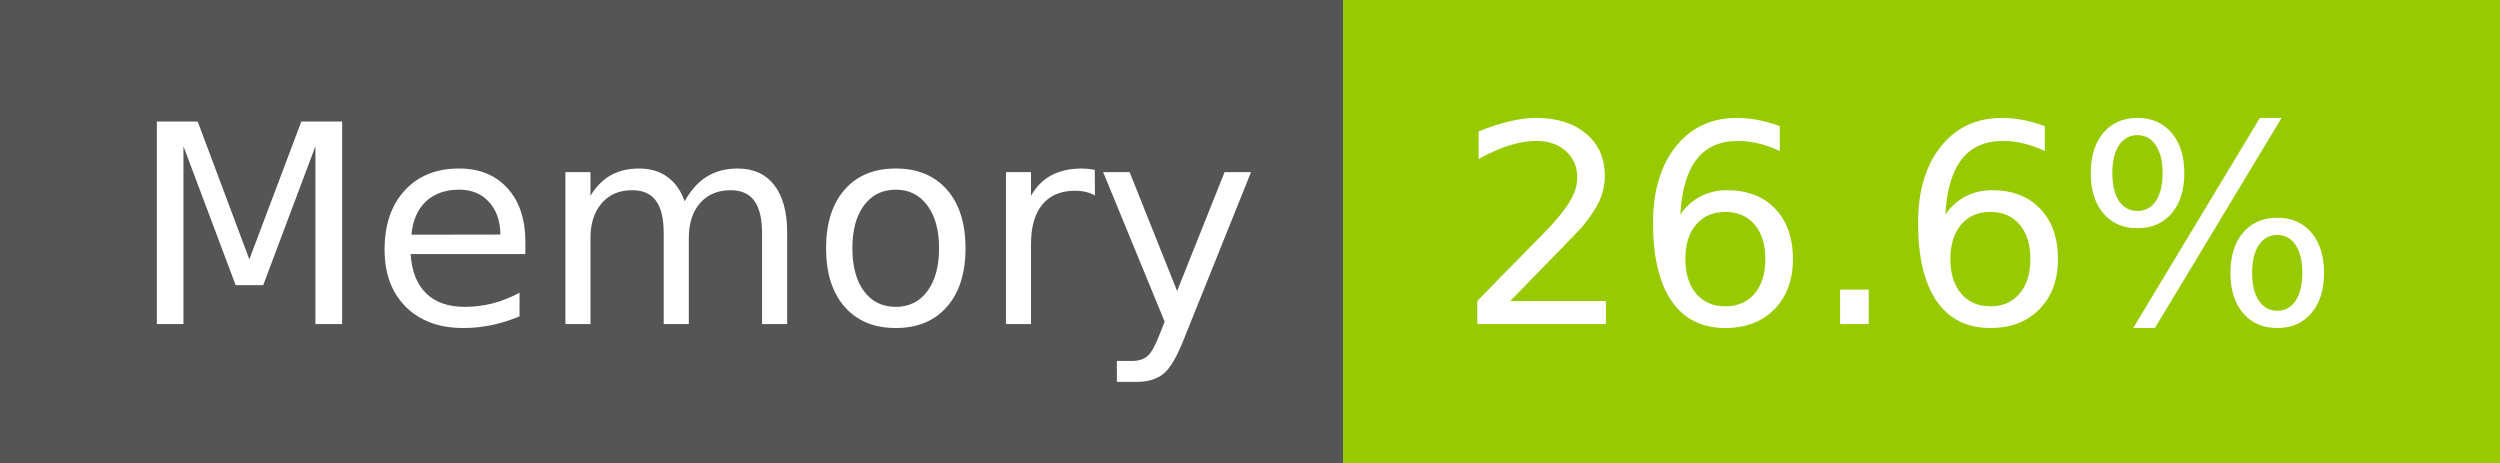
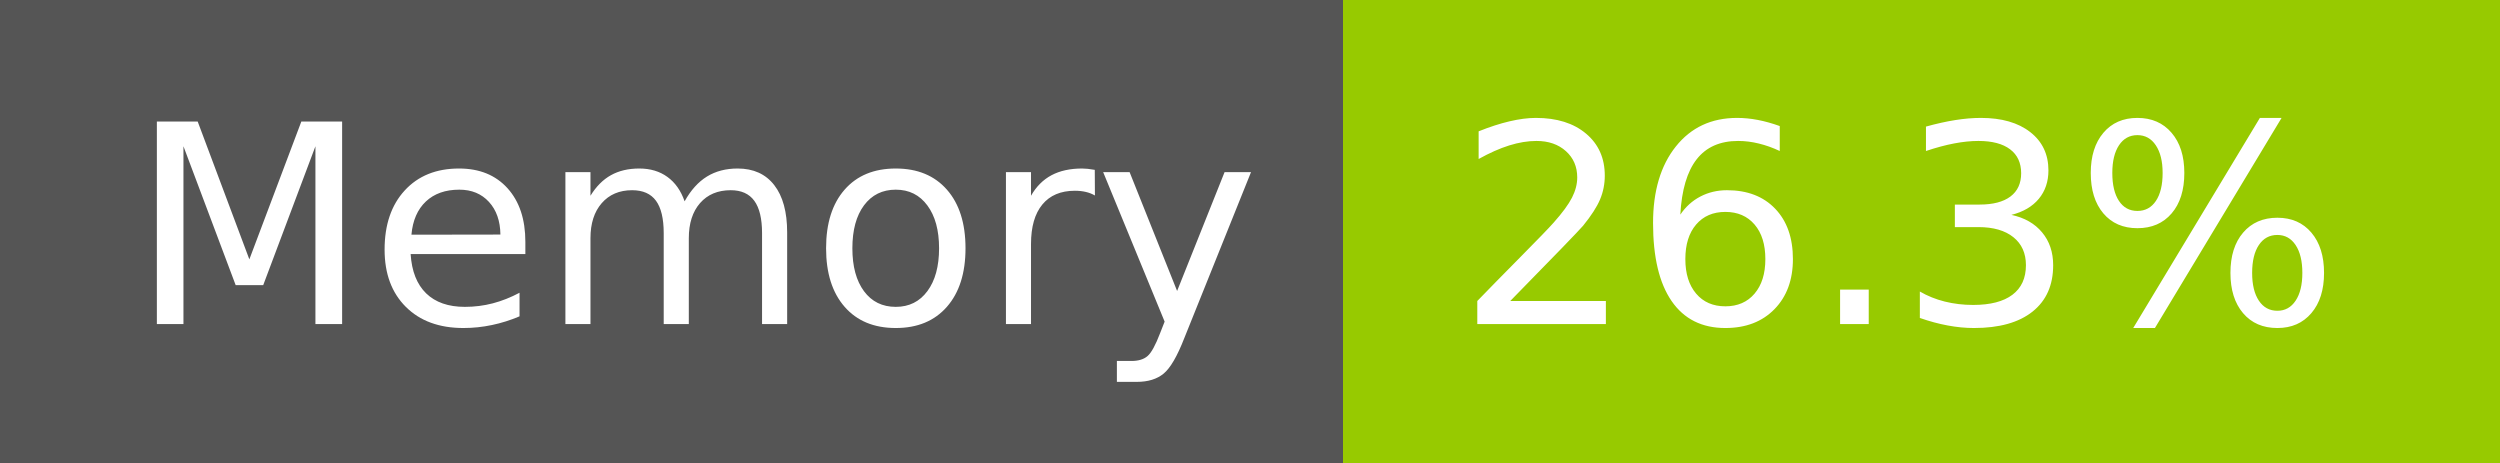
- <svg xmlns="http://www.w3.org/2000/svg" width="108" height="20" role="img" aria-label="Memory: 26.6%">
+ <svg xmlns="http://www.w3.org/2000/svg" width="108" height="20" role="img" aria-label="Memory: 26.3%">
  <g shape-rendering="crispEdges">
    <rect width="58" height="20" fill="#555" />
    <rect x="58" width="50" height="20" fill="#97ca00" />
  </g>
  <g fill="#fff" text-anchor="middle" font-family="Verdana,Geneva,DejaVu Sans,sans-serif" text-rendering="geometricPrecision" font-size="120">
    <text x="300" y="140" transform="scale(.1)" fill="#fff" textLength="466">Memory</text>
-     <text x="820" y="140" transform="scale(.1)" fill="#fff" textLength="390">26.6%</text>
+     <text x="820" y="140" transform="scale(.1)" fill="#fff" textLength="390">26.3%</text>
  </g>
</svg>
